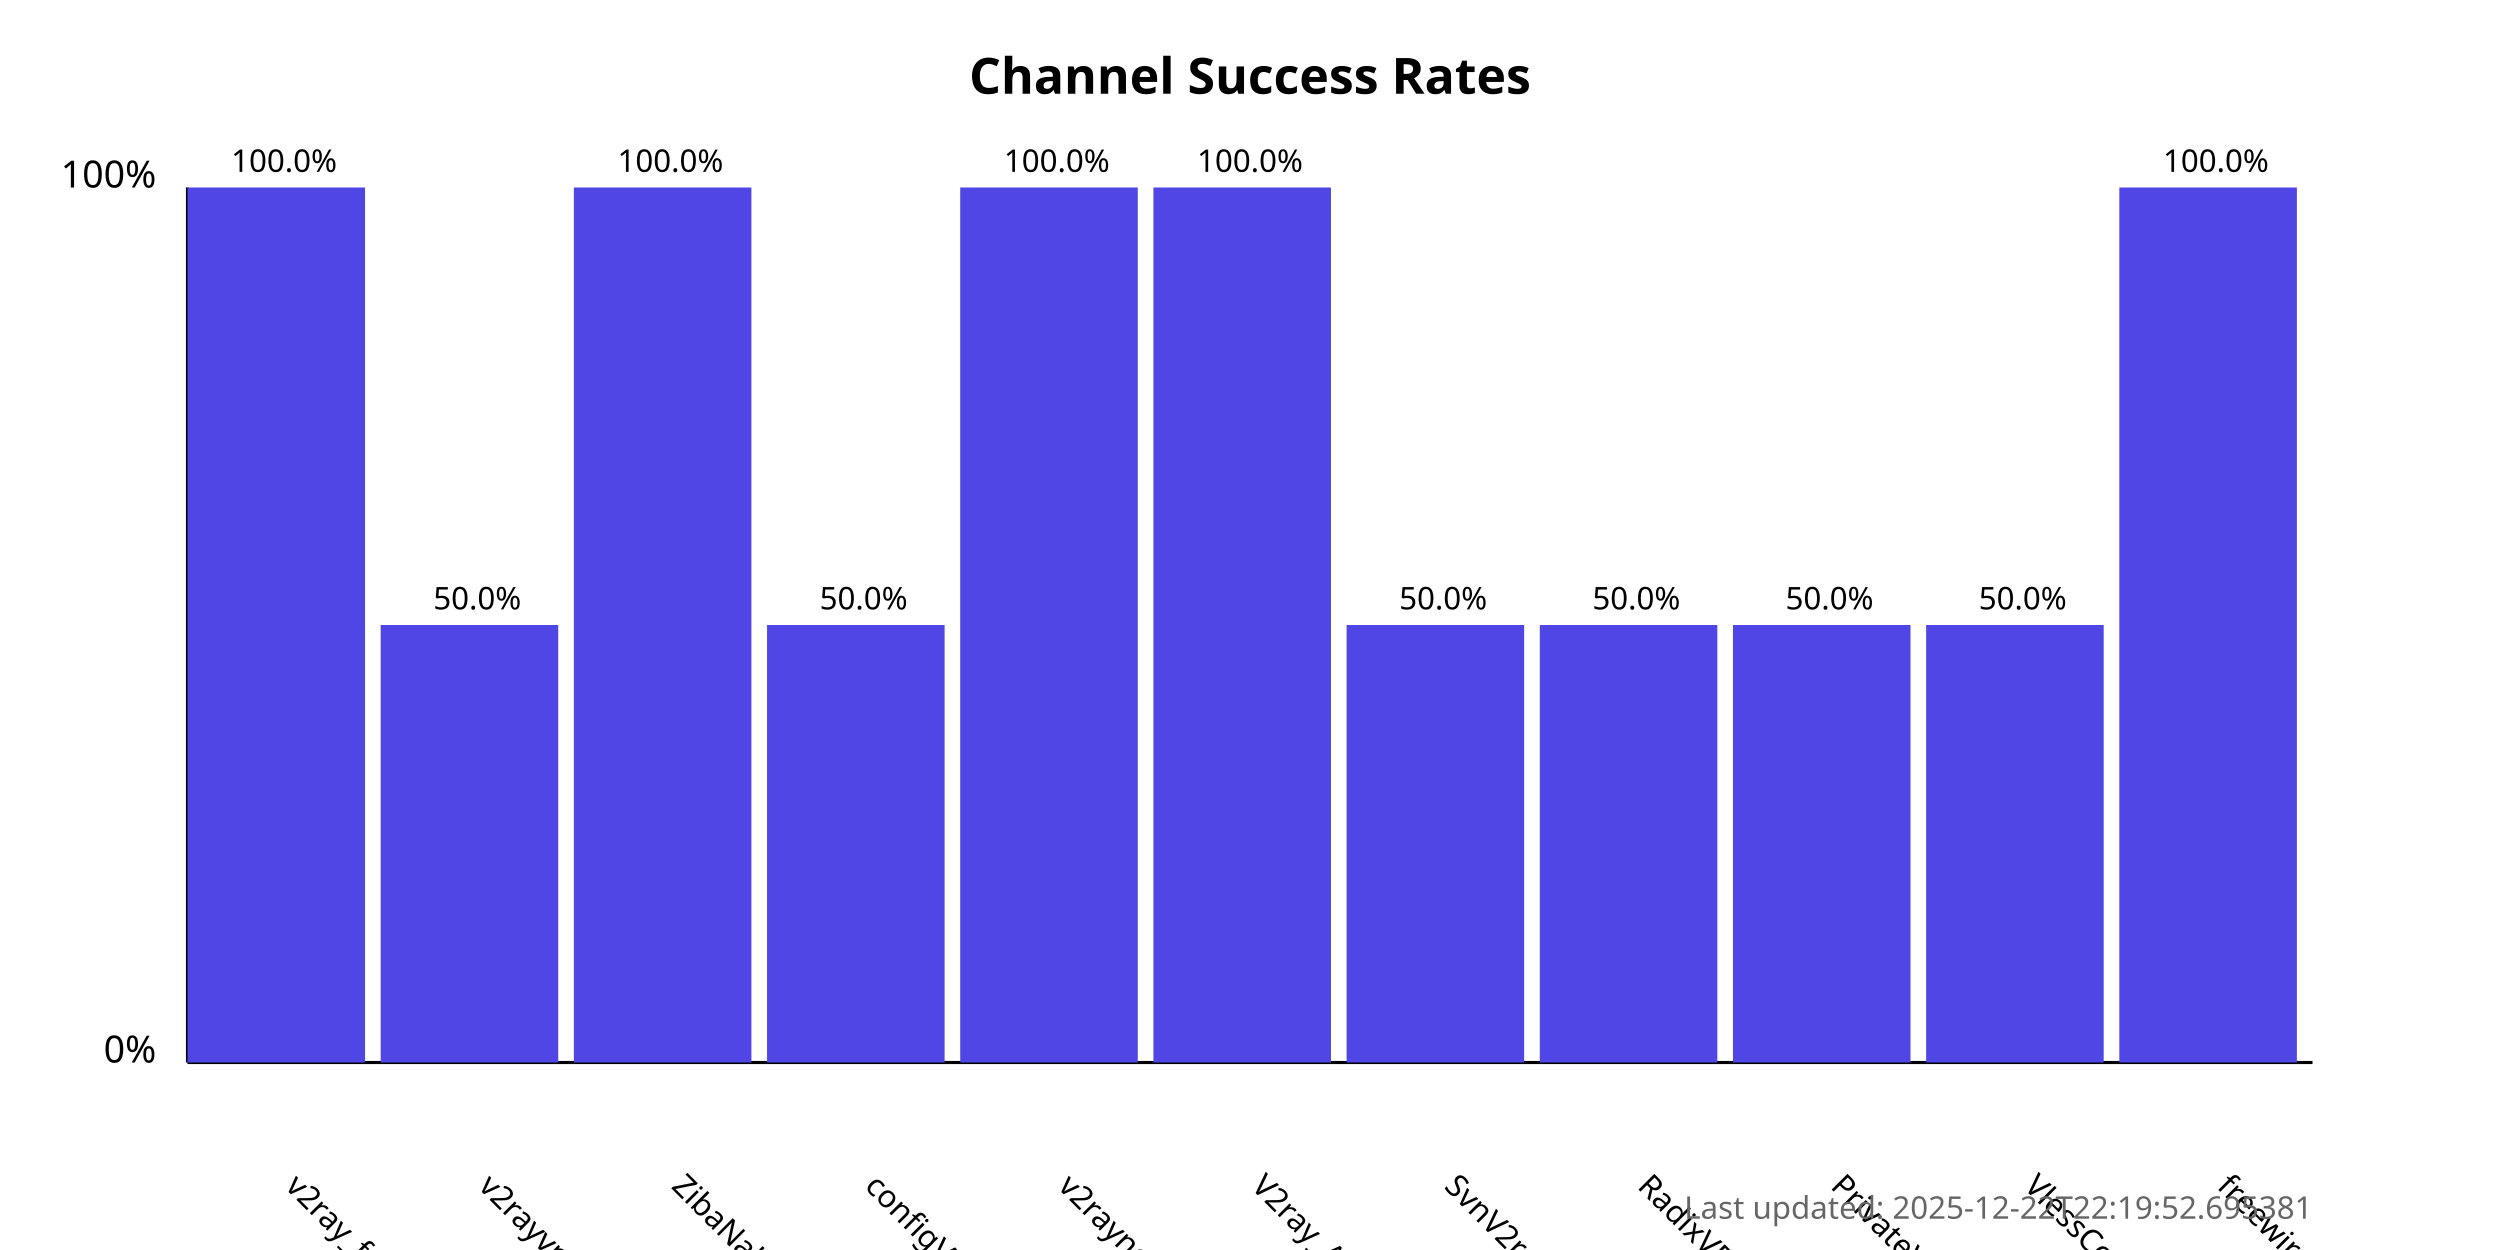
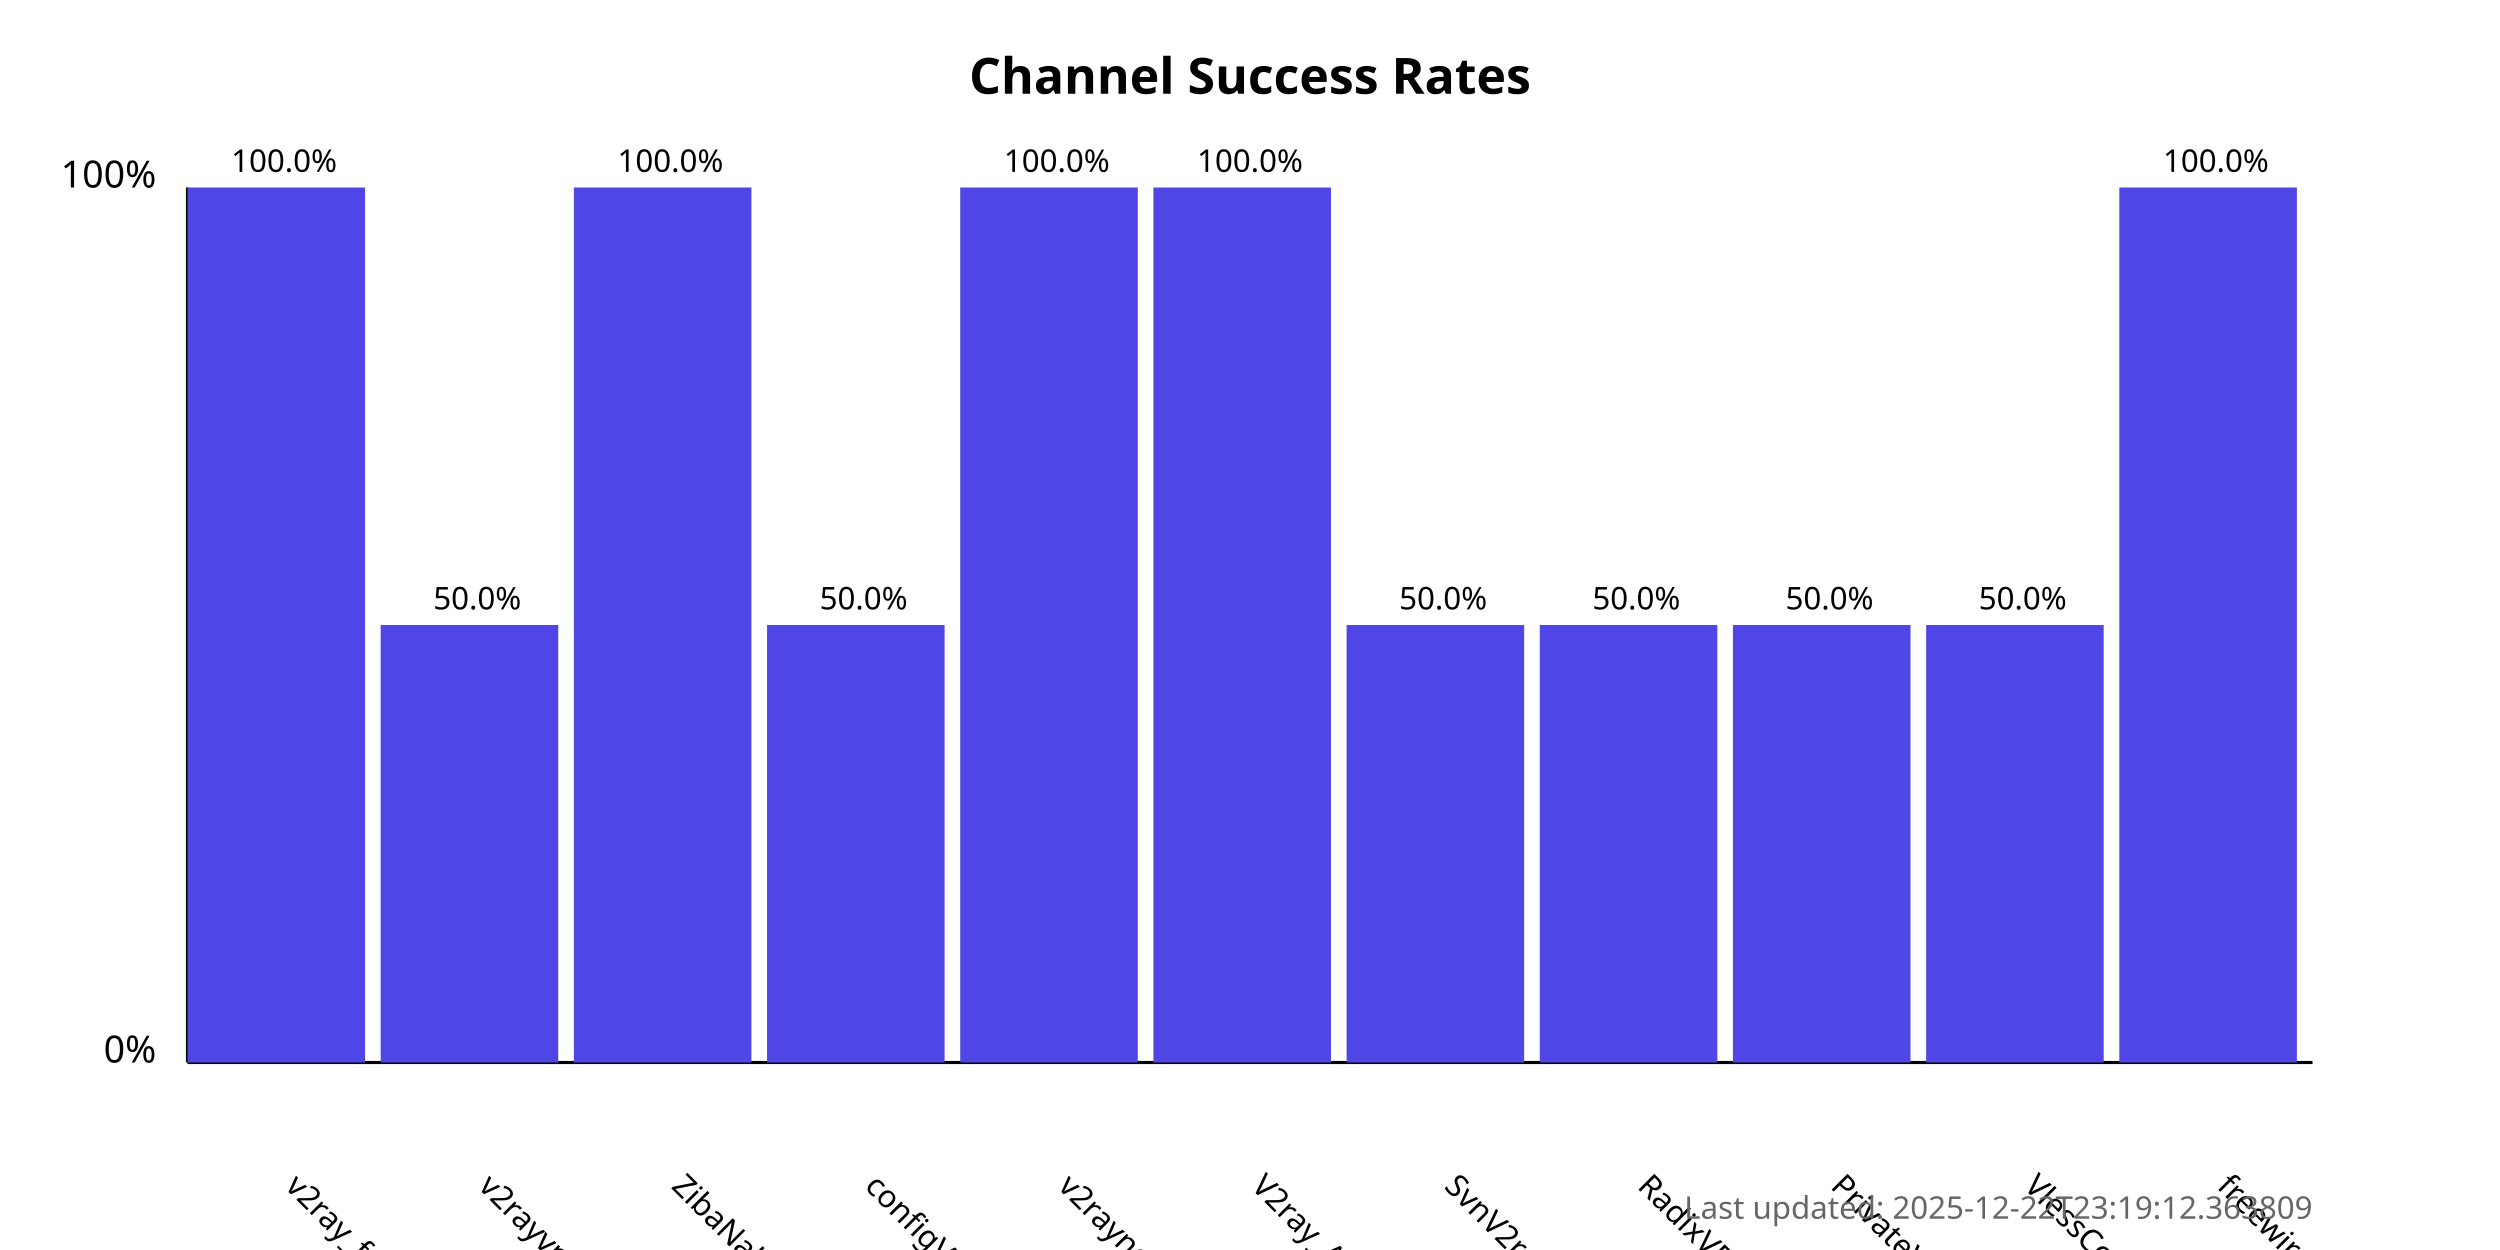
<svg xmlns="http://www.w3.org/2000/svg" width="800" height="400">
  <style>
            .chart-title { font: bold 16px sans-serif; }
            .axis-label { font: 12px sans-serif; }
            .tick-label { font: 10px sans-serif; }
            .bar { fill: #4f46e5; }
            .bar:hover { fill: #6366f1; }
            .timestamp { font: 10px sans-serif; fill: #666; }
        </style>
  <text x="400.0" y="30" text-anchor="middle" class="chart-title">
            Channel Success Rates
        </text>
  <line x1="60" y1="340" x2="60" y2="60" stroke="black" stroke-width="1" />
  <line x1="60" y1="340" x2="740" y2="340" stroke="black" stroke-width="1" />
  <text x="50" y="340" text-anchor="end" class="axis-label">0%</text>
  <text x="50" y="60" text-anchor="end" class="axis-label">100%</text>
  <g>
    <rect x="60" y="60.0" width="56.818" height="280.0" class="bar" />
    <text x="90.909" y="380" transform="rotate(45, 90.90909, 380)" text-anchor="start" class="tick-label">
                v2ray_free_conf
            </text>
    <text x="90.909" y="55.0" text-anchor="middle" class="tick-label">
                100.0%
            </text>
  </g>
  <g>
    <rect x="121.818" y="200.0" width="56.818" height="140.0" class="bar" />
    <text x="152.727" y="380" transform="rotate(45, 152.7273, 380)" text-anchor="start" class="tick-label">
                v2rayvpno
            </text>
    <text x="152.727" y="195.0" text-anchor="middle" class="tick-label">
                50.0%
            </text>
  </g>
  <g>
    <rect x="183.636" y="60.0" width="56.818" height="280.0" class="bar" />
    <text x="214.545" y="380" transform="rotate(45, 214.5455, 380)" text-anchor="start" class="tick-label">
                ZibaNabz
            </text>
    <text x="214.545" y="55.0" text-anchor="middle" class="tick-label">
                100.0%
            </text>
  </g>
  <g>
    <rect x="245.455" y="200.0" width="56.818" height="140.0" class="bar" />
    <text x="276.364" y="380" transform="rotate(45, 276.3636, 380)" text-anchor="start" class="tick-label">
                configV2rayForFree
            </text>
    <text x="276.364" y="195.0" text-anchor="middle" class="tick-label">
                50.0%
            </text>
  </g>
  <g>
    <rect x="307.273" y="60.0" width="56.818" height="280.0" class="bar" />
    <text x="338.182" y="380" transform="rotate(45, 338.1818, 380)" text-anchor="start" class="tick-label">
                v2rayngvpn
            </text>
    <text x="338.182" y="55.0" text-anchor="middle" class="tick-label">
                100.0%
            </text>
  </g>
  <g>
    <rect x="369.091" y="60.0" width="56.818" height="280.0" class="bar" />
    <text x="400.0" y="380" transform="rotate(45, 400.0, 380)" text-anchor="start" class="tick-label">
                V2ray_Alpha
            </text>
    <text x="400.0" y="55.0" text-anchor="middle" class="tick-label">
                100.0%
            </text>
  </g>
  <g>
    <rect x="430.909" y="200.0" width="56.818" height="140.0" class="bar" />
    <text x="461.818" y="380" transform="rotate(45, 461.8182, 380)" text-anchor="start" class="tick-label">
                SvnV2ray
            </text>
    <text x="461.818" y="195.0" text-anchor="middle" class="tick-label">
                50.0%
            </text>
  </g>
  <g>
    <rect x="492.727" y="200.0" width="56.818" height="140.0" class="bar" />
    <text x="523.636" y="380" transform="rotate(45, 523.6364, 380)" text-anchor="start" class="tick-label">
                RadixVPN
            </text>
    <text x="523.636" y="195.0" text-anchor="middle" class="tick-label">
                50.0%
            </text>
  </g>
  <g>
    <rect x="554.545" y="200.0" width="56.818" height="140.0" class="bar" />
    <text x="585.455" y="380" transform="rotate(45, 585.4545, 380)" text-anchor="start" class="tick-label">
                PrivateVPNs
            </text>
    <text x="585.455" y="195.0" text-anchor="middle" class="tick-label">
                50.0%
            </text>
  </g>
  <g>
    <rect x="616.364" y="200.0" width="56.818" height="140.0" class="bar" />
    <text x="647.273" y="380" transform="rotate(45, 647.2727, 380)" text-anchor="start" class="tick-label">
                VlessConfig
            </text>
    <text x="647.273" y="195.0" text-anchor="middle" class="tick-label">
                50.0%
            </text>
  </g>
  <g>
    <rect x="678.182" y="60.0" width="56.818" height="280.0" class="bar" />
    <text x="709.091" y="380" transform="rotate(45, 709.0909, 380)" text-anchor="start" class="tick-label">
                freewireguard
            </text>
    <text x="709.091" y="55.0" text-anchor="middle" class="tick-label">
                100.0%
            </text>
  </g>
  <text x="740" y="390" text-anchor="end" class="timestamp">
-             Last updated: 2025-12-22T22:19:52.695381
+             Last updated: 2025-12-22T23:19:12.363809
        </text>
</svg>
